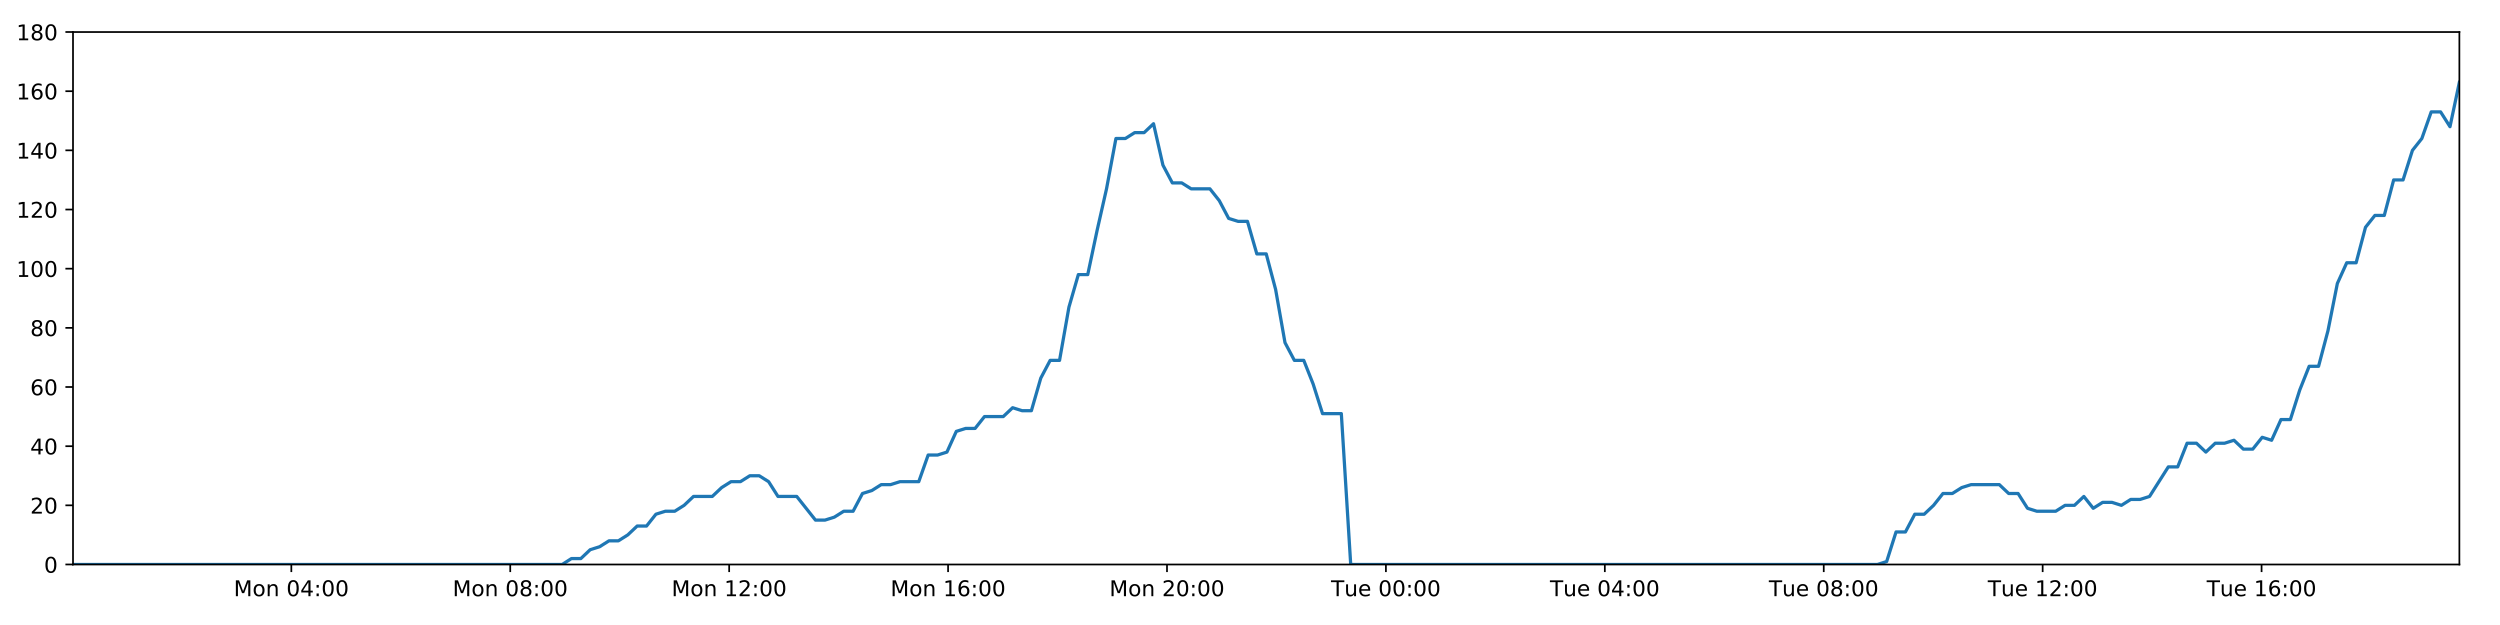
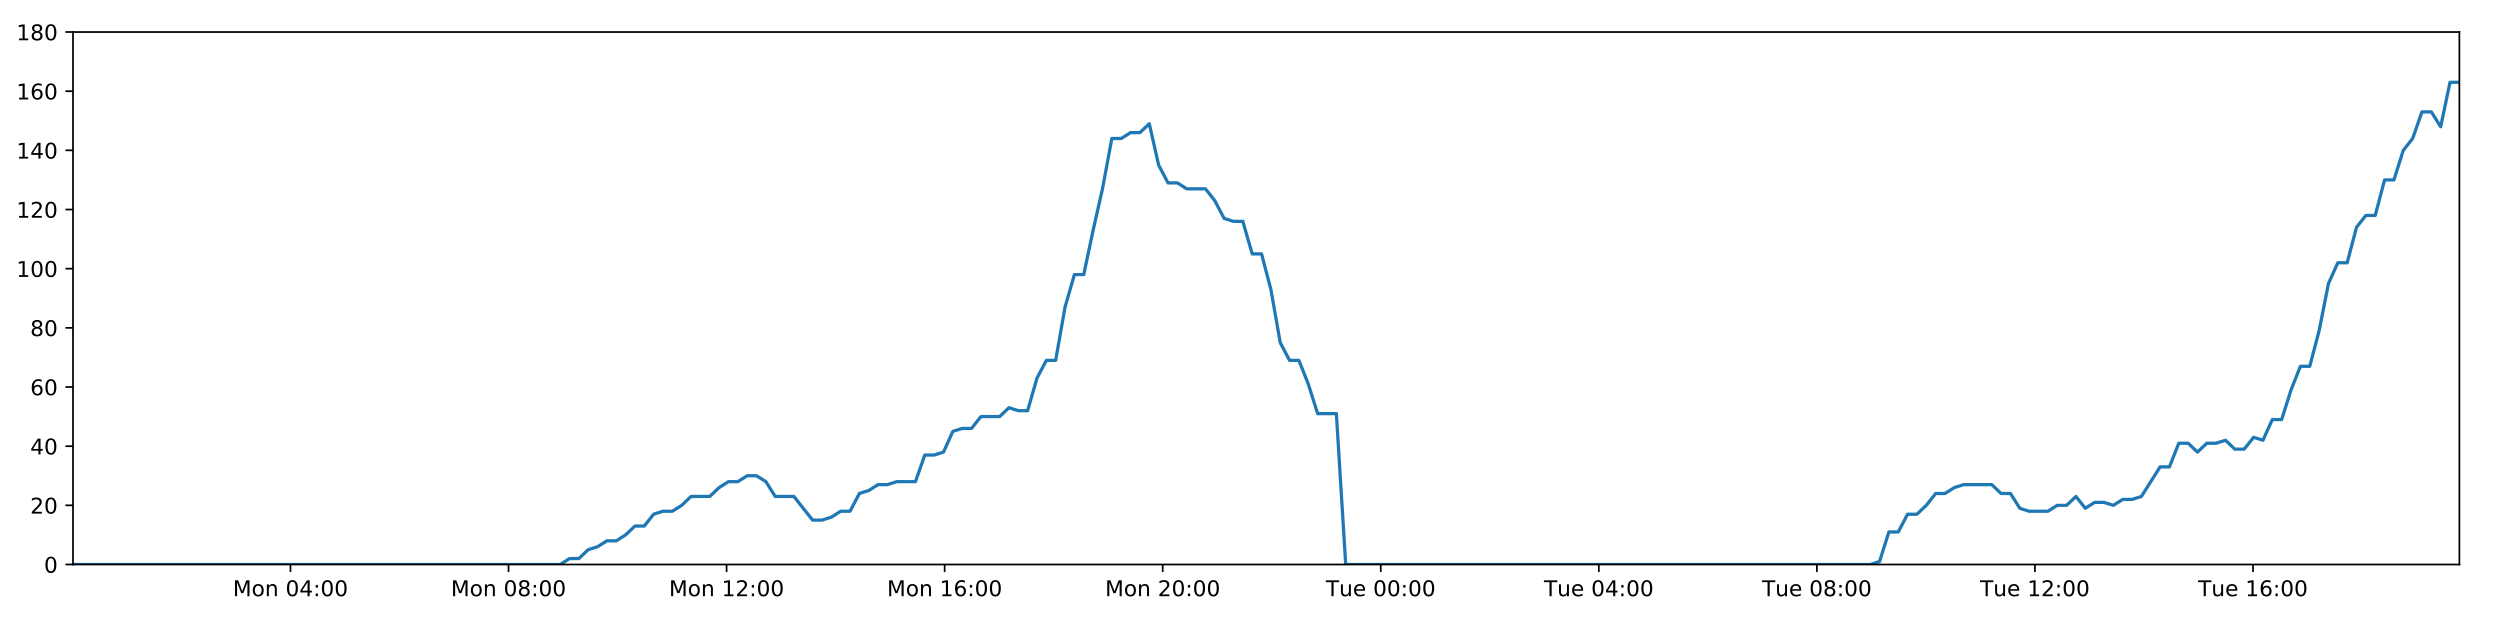
<svg xmlns="http://www.w3.org/2000/svg" xmlns:xlink="http://www.w3.org/1999/xlink" height="288pt" version="1.1" viewBox="0 0 1152 288" width="1152pt">
  <defs>
    <style type="text/css">
*{stroke-linecap:butt;stroke-linejoin:round;}
  </style>
  </defs>
  <g id="figure_1">
    <g id="patch_1">
      <path d="M 0 288  L 1152 288  L 1152 0  L 0 0  z " style="fill:#ffffff;" />
    </g>
    <g id="axes_1">
      <g id="patch_2">
        <path d="M 33.64 260.12  L 1133.28 260.12  L 1133.28 14.76  L 33.64 14.76  z " style="fill:#ffffff;" />
      </g>
      <g id="matplotlib.axis_1">
        <g id="xtick_1">
          <g id="line2d_1">
            <defs>
-               <path d="M 0 0  L 0 3.5  " id="m3a88034fde" style="stroke:#000000;stroke-width:0.8;" />
-             </defs>
-             <g>
-               <use style="stroke:#000000;stroke-width:0.8;" x="134.246" xlink:href="#m3a88034fde" y="260.12" />
+               <path d="M 0 0  L 0 3.5  " id="m275de2ea05" style="stroke:#000000;stroke-width:0.8;" />
+             </defs>
+             <g>
+               <use style="stroke:#000000;stroke-width:0.8;" x="133.851" xlink:href="#m275de2ea05" y="260.12" />
            </g>
          </g>
          <g id="text_1">
            <defs>
              <path d="M 9.812 72.906  L 24.516 72.906  L 43.109 23.297  L 61.812 72.906  L 76.516 72.906  L 76.516 0  L 66.891 0  L 66.891 64.016  L 48.094 14.016  L 38.188 14.016  L 19.391 64.016  L 19.391 0  L 9.812 0  z " id="DejaVuSans-77" />
              <path d="M 30.609 48.391  Q 23.391 48.391 19.188 42.75  Q 14.984 37.109 14.984 27.297  Q 14.984 17.484 19.156 11.844  Q 23.344 6.203 30.609 6.203  Q 37.797 6.203 41.984 11.859  Q 46.188 17.531 46.188 27.297  Q 46.188 37.016 41.984 42.703  Q 37.797 48.391 30.609 48.391  z M 30.609 56  Q 42.328 56 49.016 48.375  Q 55.719 40.766 55.719 27.297  Q 55.719 13.875 49.016 6.219  Q 42.328 -1.422 30.609 -1.422  Q 18.844 -1.422 12.172 6.219  Q 5.516 13.875 5.516 27.297  Q 5.516 40.766 12.172 48.375  Q 18.844 56 30.609 56  z " id="DejaVuSans-111" />
              <path d="M 54.891 33.016  L 54.891 0  L 45.906 0  L 45.906 32.719  Q 45.906 40.484 42.875 44.328  Q 39.844 48.188 33.797 48.188  Q 26.516 48.188 22.312 43.547  Q 18.109 38.922 18.109 30.906  L 18.109 0  L 9.078 0  L 9.078 54.688  L 18.109 54.688  L 18.109 46.188  Q 21.344 51.125 25.703 53.562  Q 30.078 56 35.797 56  Q 45.219 56 50.047 50.172  Q 54.891 44.344 54.891 33.016  z " id="DejaVuSans-110" />
              <path id="DejaVuSans-32" />
              <path d="M 31.781 66.406  Q 24.172 66.406 20.328 58.906  Q 16.5 51.422 16.5 36.375  Q 16.5 21.391 20.328 13.891  Q 24.172 6.391 31.781 6.391  Q 39.453 6.391 43.281 13.891  Q 47.125 21.391 47.125 36.375  Q 47.125 51.422 43.281 58.906  Q 39.453 66.406 31.781 66.406  z M 31.781 74.219  Q 44.047 74.219 50.516 64.516  Q 56.984 54.828 56.984 36.375  Q 56.984 17.969 50.516 8.266  Q 44.047 -1.422 31.781 -1.422  Q 19.531 -1.422 13.062 8.266  Q 6.594 17.969 6.594 36.375  Q 6.594 54.828 13.062 64.516  Q 19.531 74.219 31.781 74.219  z " id="DejaVuSans-48" />
              <path d="M 37.797 64.312  L 12.891 25.391  L 37.797 25.391  z M 35.203 72.906  L 47.609 72.906  L 47.609 25.391  L 58.016 25.391  L 58.016 17.188  L 47.609 17.188  L 47.609 0  L 37.797 0  L 37.797 17.188  L 4.891 17.188  L 4.891 26.703  z " id="DejaVuSans-52" />
              <path d="M 11.719 12.406  L 22.016 12.406  L 22.016 0  L 11.719 0  z M 11.719 51.703  L 22.016 51.703  L 22.016 39.312  L 11.719 39.312  z " id="DejaVuSans-58" />
            </defs>
-             <g transform="translate(107.7049 274.7184)scale(0.1 -0.1)">
+             <g transform="translate(107.3104 274.7184)scale(0.1 -0.1)">
              <use xlink:href="#DejaVuSans-77" />
              <use x="86.279" xlink:href="#DejaVuSans-111" />
              <use x="147.461" xlink:href="#DejaVuSans-110" />
              <use x="210.84" xlink:href="#DejaVuSans-32" />
              <use x="242.627" xlink:href="#DejaVuSans-48" />
              <use x="306.25" xlink:href="#DejaVuSans-52" />
              <use x="369.873" xlink:href="#DejaVuSans-58" />
              <use x="403.564" xlink:href="#DejaVuSans-48" />
              <use x="467.188" xlink:href="#DejaVuSans-48" />
            </g>
          </g>
        </g>
        <g id="xtick_2">
          <g id="line2d_2">
            <g>
-               <use style="stroke:#000000;stroke-width:0.8;" x="235.122" xlink:href="#m3a88034fde" y="260.12" />
+               <use style="stroke:#000000;stroke-width:0.8;" x="234.332" xlink:href="#m275de2ea05" y="260.12" />
            </g>
          </g>
          <g id="text_2">
            <defs>
              <path d="M 31.781 34.625  Q 24.75 34.625 20.719 30.859  Q 16.703 27.094 16.703 20.516  Q 16.703 13.922 20.719 10.156  Q 24.75 6.391 31.781 6.391  Q 38.812 6.391 42.859 10.172  Q 46.922 13.969 46.922 20.516  Q 46.922 27.094 42.891 30.859  Q 38.875 34.625 31.781 34.625  z M 21.922 38.812  Q 15.578 40.375 12.031 44.719  Q 8.5 49.078 8.5 55.328  Q 8.5 64.062 14.719 69.141  Q 20.953 74.219 31.781 74.219  Q 42.672 74.219 48.875 69.141  Q 55.078 64.062 55.078 55.328  Q 55.078 49.078 51.531 44.719  Q 48 40.375 41.703 38.812  Q 48.828 37.156 52.797 32.312  Q 56.781 27.484 56.781 20.516  Q 56.781 9.906 50.312 4.234  Q 43.844 -1.422 31.781 -1.422  Q 19.734 -1.422 13.25 4.234  Q 6.781 9.906 6.781 20.516  Q 6.781 27.484 10.781 32.312  Q 14.797 37.156 21.922 38.812  z M 18.312 54.391  Q 18.312 48.734 21.844 45.562  Q 25.391 42.391 31.781 42.391  Q 38.141 42.391 41.719 45.562  Q 45.312 48.734 45.312 54.391  Q 45.312 60.062 41.719 63.234  Q 38.141 66.406 31.781 66.406  Q 25.391 66.406 21.844 63.234  Q 18.312 60.062 18.312 54.391  z " id="DejaVuSans-56" />
            </defs>
-             <g transform="translate(208.5815 274.7184)scale(0.1 -0.1)">
+             <g transform="translate(207.7913 274.7184)scale(0.1 -0.1)">
              <use xlink:href="#DejaVuSans-77" />
              <use x="86.279" xlink:href="#DejaVuSans-111" />
              <use x="147.461" xlink:href="#DejaVuSans-110" />
              <use x="210.84" xlink:href="#DejaVuSans-32" />
              <use x="242.627" xlink:href="#DejaVuSans-48" />
              <use x="306.25" xlink:href="#DejaVuSans-56" />
              <use x="369.873" xlink:href="#DejaVuSans-58" />
              <use x="403.564" xlink:href="#DejaVuSans-48" />
              <use x="467.188" xlink:href="#DejaVuSans-48" />
            </g>
          </g>
        </g>
        <g id="xtick_3">
          <g id="line2d_3">
            <g>
-               <use style="stroke:#000000;stroke-width:0.8;" x="335.999" xlink:href="#m3a88034fde" y="260.12" />
+               <use style="stroke:#000000;stroke-width:0.8;" x="334.813" xlink:href="#m275de2ea05" y="260.12" />
            </g>
          </g>
          <g id="text_3">
            <defs>
              <path d="M 12.406 8.297  L 28.516 8.297  L 28.516 63.922  L 10.984 60.406  L 10.984 69.391  L 28.422 72.906  L 38.281 72.906  L 38.281 8.297  L 54.391 8.297  L 54.391 0  L 12.406 0  z " id="DejaVuSans-49" />
              <path d="M 19.188 8.297  L 53.609 8.297  L 53.609 0  L 7.328 0  L 7.328 8.297  Q 12.938 14.109 22.625 23.891  Q 32.328 33.688 34.812 36.531  Q 39.547 41.844 41.422 45.531  Q 43.312 49.219 43.312 52.781  Q 43.312 58.594 39.234 62.25  Q 35.156 65.922 28.609 65.922  Q 23.969 65.922 18.812 64.312  Q 13.672 62.703 7.812 59.422  L 7.812 69.391  Q 13.766 71.781 18.938 73  Q 24.125 74.219 28.422 74.219  Q 39.75 74.219 46.484 68.547  Q 53.219 62.891 53.219 53.422  Q 53.219 48.922 51.531 44.891  Q 49.859 40.875 45.406 35.406  Q 44.188 33.984 37.641 27.219  Q 31.109 20.453 19.188 8.297  z " id="DejaVuSans-50" />
            </defs>
-             <g transform="translate(309.458 274.7184)scale(0.1 -0.1)">
+             <g transform="translate(308.2722 274.7184)scale(0.1 -0.1)">
              <use xlink:href="#DejaVuSans-77" />
              <use x="86.279" xlink:href="#DejaVuSans-111" />
              <use x="147.461" xlink:href="#DejaVuSans-110" />
              <use x="210.84" xlink:href="#DejaVuSans-32" />
              <use x="242.627" xlink:href="#DejaVuSans-49" />
              <use x="306.25" xlink:href="#DejaVuSans-50" />
              <use x="369.873" xlink:href="#DejaVuSans-58" />
              <use x="403.564" xlink:href="#DejaVuSans-48" />
              <use x="467.188" xlink:href="#DejaVuSans-48" />
            </g>
          </g>
        </g>
        <g id="xtick_4">
          <g id="line2d_4">
            <g>
-               <use style="stroke:#000000;stroke-width:0.8;" x="436.875" xlink:href="#m3a88034fde" y="260.12" />
+               <use style="stroke:#000000;stroke-width:0.8;" x="435.294" xlink:href="#m275de2ea05" y="260.12" />
            </g>
          </g>
          <g id="text_4">
            <defs>
              <path d="M 33.016 40.375  Q 26.375 40.375 22.484 35.828  Q 18.609 31.297 18.609 23.391  Q 18.609 15.531 22.484 10.953  Q 26.375 6.391 33.016 6.391  Q 39.656 6.391 43.531 10.953  Q 47.406 15.531 47.406 23.391  Q 47.406 31.297 43.531 35.828  Q 39.656 40.375 33.016 40.375  z M 52.594 71.297  L 52.594 62.312  Q 48.875 64.062 45.094 64.984  Q 41.312 65.922 37.594 65.922  Q 27.828 65.922 22.672 59.328  Q 17.531 52.734 16.797 39.406  Q 19.672 43.656 24.016 45.922  Q 28.375 48.188 33.594 48.188  Q 44.578 48.188 50.953 41.516  Q 57.328 34.859 57.328 23.391  Q 57.328 12.156 50.688 5.359  Q 44.047 -1.422 33.016 -1.422  Q 20.359 -1.422 13.672 8.266  Q 6.984 17.969 6.984 36.375  Q 6.984 53.656 15.188 63.938  Q 23.391 74.219 37.203 74.219  Q 40.922 74.219 44.703 73.484  Q 48.484 72.75 52.594 71.297  z " id="DejaVuSans-54" />
            </defs>
-             <g transform="translate(410.3345 274.7184)scale(0.1 -0.1)">
+             <g transform="translate(408.7531 274.7184)scale(0.1 -0.1)">
              <use xlink:href="#DejaVuSans-77" />
              <use x="86.279" xlink:href="#DejaVuSans-111" />
              <use x="147.461" xlink:href="#DejaVuSans-110" />
              <use x="210.84" xlink:href="#DejaVuSans-32" />
              <use x="242.627" xlink:href="#DejaVuSans-49" />
              <use x="306.25" xlink:href="#DejaVuSans-54" />
              <use x="369.873" xlink:href="#DejaVuSans-58" />
              <use x="403.564" xlink:href="#DejaVuSans-48" />
              <use x="467.188" xlink:href="#DejaVuSans-48" />
            </g>
          </g>
        </g>
        <g id="xtick_5">
          <g id="line2d_5">
            <g>
-               <use style="stroke:#000000;stroke-width:0.8;" x="537.752" xlink:href="#m3a88034fde" y="260.12" />
+               <use style="stroke:#000000;stroke-width:0.8;" x="535.775" xlink:href="#m275de2ea05" y="260.12" />
            </g>
          </g>
          <g id="text_5">
-             <g transform="translate(511.211 274.7184)scale(0.1 -0.1)">
+             <g transform="translate(509.234 274.7184)scale(0.1 -0.1)">
              <use xlink:href="#DejaVuSans-77" />
              <use x="86.279" xlink:href="#DejaVuSans-111" />
              <use x="147.461" xlink:href="#DejaVuSans-110" />
              <use x="210.84" xlink:href="#DejaVuSans-32" />
              <use x="242.627" xlink:href="#DejaVuSans-50" />
              <use x="306.25" xlink:href="#DejaVuSans-48" />
              <use x="369.873" xlink:href="#DejaVuSans-58" />
              <use x="403.564" xlink:href="#DejaVuSans-48" />
              <use x="467.188" xlink:href="#DejaVuSans-48" />
            </g>
          </g>
        </g>
        <g id="xtick_6">
          <g id="line2d_6">
            <g>
-               <use style="stroke:#000000;stroke-width:0.8;" x="638.628" xlink:href="#m3a88034fde" y="260.12" />
+               <use style="stroke:#000000;stroke-width:0.8;" x="636.256" xlink:href="#m275de2ea05" y="260.12" />
            </g>
          </g>
          <g id="text_6">
            <defs>
              <path d="M -0.297 72.906  L 61.375 72.906  L 61.375 64.594  L 35.5 64.594  L 35.5 0  L 25.594 0  L 25.594 64.594  L -0.297 64.594  z " id="DejaVuSans-84" />
              <path d="M 8.5 21.578  L 8.5 54.688  L 17.484 54.688  L 17.484 21.922  Q 17.484 14.156 20.5 10.266  Q 23.531 6.391 29.594 6.391  Q 36.859 6.391 41.078 11.031  Q 45.312 15.672 45.312 23.688  L 45.312 54.688  L 54.297 54.688  L 54.297 0  L 45.312 0  L 45.312 8.406  Q 42.047 3.422 37.719 1  Q 33.406 -1.422 27.688 -1.422  Q 18.266 -1.422 13.375 4.438  Q 8.5 10.297 8.5 21.578  z M 31.109 56  z " id="DejaVuSans-117" />
              <path d="M 56.203 29.594  L 56.203 25.203  L 14.891 25.203  Q 15.484 15.922 20.484 11.062  Q 25.484 6.203 34.422 6.203  Q 39.594 6.203 44.453 7.469  Q 49.312 8.734 54.109 11.281  L 54.109 2.781  Q 49.266 0.734 44.188 -0.344  Q 39.109 -1.422 33.891 -1.422  Q 20.797 -1.422 13.156 6.188  Q 5.516 13.812 5.516 26.812  Q 5.516 40.234 12.766 48.109  Q 20.016 56 32.328 56  Q 43.359 56 49.781 48.891  Q 56.203 41.797 56.203 29.594  z M 47.219 32.234  Q 47.125 39.594 43.094 43.984  Q 39.062 48.391 32.422 48.391  Q 24.906 48.391 20.391 44.141  Q 15.875 39.891 15.188 32.172  z " id="DejaVuSans-101" />
            </defs>
-             <g transform="translate(613.3422 274.7184)scale(0.1 -0.1)">
+             <g transform="translate(610.9696 274.7184)scale(0.1 -0.1)">
              <use xlink:href="#DejaVuSans-84" />
              <use x="60.85" xlink:href="#DejaVuSans-117" />
              <use x="124.229" xlink:href="#DejaVuSans-101" />
              <use x="185.752" xlink:href="#DejaVuSans-32" />
              <use x="217.539" xlink:href="#DejaVuSans-48" />
              <use x="281.162" xlink:href="#DejaVuSans-48" />
              <use x="344.785" xlink:href="#DejaVuSans-58" />
              <use x="378.477" xlink:href="#DejaVuSans-48" />
              <use x="442.1" xlink:href="#DejaVuSans-48" />
            </g>
          </g>
        </g>
        <g id="xtick_7">
          <g id="line2d_7">
            <g>
-               <use style="stroke:#000000;stroke-width:0.8;" x="739.505" xlink:href="#m3a88034fde" y="260.12" />
+               <use style="stroke:#000000;stroke-width:0.8;" x="736.736" xlink:href="#m275de2ea05" y="260.12" />
            </g>
          </g>
          <g id="text_7">
-             <g transform="translate(714.2187 274.7184)scale(0.1 -0.1)">
+             <g transform="translate(711.4505 274.7184)scale(0.1 -0.1)">
              <use xlink:href="#DejaVuSans-84" />
              <use x="60.85" xlink:href="#DejaVuSans-117" />
              <use x="124.229" xlink:href="#DejaVuSans-101" />
              <use x="185.752" xlink:href="#DejaVuSans-32" />
              <use x="217.539" xlink:href="#DejaVuSans-48" />
              <use x="281.162" xlink:href="#DejaVuSans-52" />
              <use x="344.785" xlink:href="#DejaVuSans-58" />
              <use x="378.477" xlink:href="#DejaVuSans-48" />
              <use x="442.1" xlink:href="#DejaVuSans-48" />
            </g>
          </g>
        </g>
        <g id="xtick_8">
          <g id="line2d_8">
            <g>
-               <use style="stroke:#000000;stroke-width:0.8;" x="840.381" xlink:href="#m3a88034fde" y="260.12" />
+               <use style="stroke:#000000;stroke-width:0.8;" x="837.217" xlink:href="#m275de2ea05" y="260.12" />
            </g>
          </g>
          <g id="text_8">
-             <g transform="translate(815.0952 274.7184)scale(0.1 -0.1)">
+             <g transform="translate(811.9314 274.7184)scale(0.1 -0.1)">
              <use xlink:href="#DejaVuSans-84" />
              <use x="60.85" xlink:href="#DejaVuSans-117" />
              <use x="124.229" xlink:href="#DejaVuSans-101" />
              <use x="185.752" xlink:href="#DejaVuSans-32" />
              <use x="217.539" xlink:href="#DejaVuSans-48" />
              <use x="281.162" xlink:href="#DejaVuSans-56" />
              <use x="344.785" xlink:href="#DejaVuSans-58" />
              <use x="378.477" xlink:href="#DejaVuSans-48" />
              <use x="442.1" xlink:href="#DejaVuSans-48" />
            </g>
          </g>
        </g>
        <g id="xtick_9">
          <g id="line2d_9">
            <g>
-               <use style="stroke:#000000;stroke-width:0.8;" x="941.258" xlink:href="#m3a88034fde" y="260.12" />
+               <use style="stroke:#000000;stroke-width:0.8;" x="937.698" xlink:href="#m275de2ea05" y="260.12" />
            </g>
          </g>
          <g id="text_9">
-             <g transform="translate(915.9717 274.7184)scale(0.1 -0.1)">
+             <g transform="translate(912.4123 274.7184)scale(0.1 -0.1)">
              <use xlink:href="#DejaVuSans-84" />
              <use x="60.85" xlink:href="#DejaVuSans-117" />
              <use x="124.229" xlink:href="#DejaVuSans-101" />
              <use x="185.752" xlink:href="#DejaVuSans-32" />
              <use x="217.539" xlink:href="#DejaVuSans-49" />
              <use x="281.162" xlink:href="#DejaVuSans-50" />
              <use x="344.785" xlink:href="#DejaVuSans-58" />
              <use x="378.477" xlink:href="#DejaVuSans-48" />
              <use x="442.1" xlink:href="#DejaVuSans-48" />
            </g>
          </g>
        </g>
        <g id="xtick_10">
          <g id="line2d_10">
            <g>
-               <use style="stroke:#000000;stroke-width:0.8;" x="1042.134" xlink:href="#m3a88034fde" y="260.12" />
+               <use style="stroke:#000000;stroke-width:0.8;" x="1038.179" xlink:href="#m275de2ea05" y="260.12" />
            </g>
          </g>
          <g id="text_10">
-             <g transform="translate(1016.848 274.7184)scale(0.1 -0.1)">
+             <g transform="translate(1012.893 274.7184)scale(0.1 -0.1)">
              <use xlink:href="#DejaVuSans-84" />
              <use x="60.85" xlink:href="#DejaVuSans-117" />
              <use x="124.229" xlink:href="#DejaVuSans-101" />
              <use x="185.752" xlink:href="#DejaVuSans-32" />
              <use x="217.539" xlink:href="#DejaVuSans-49" />
              <use x="281.162" xlink:href="#DejaVuSans-54" />
              <use x="344.785" xlink:href="#DejaVuSans-58" />
              <use x="378.477" xlink:href="#DejaVuSans-48" />
              <use x="442.1" xlink:href="#DejaVuSans-48" />
            </g>
          </g>
        </g>
      </g>
      <g id="matplotlib.axis_2">
        <g id="ytick_1">
          <g id="line2d_11">
            <defs>
-               <path d="M 0 0  L -3.5 0  " id="me9aa83c566" style="stroke:#000000;stroke-width:0.8;" />
-             </defs>
-             <g>
-               <use style="stroke:#000000;stroke-width:0.8;" x="33.64" xlink:href="#me9aa83c566" y="260.12" />
+               <path d="M 0 0  L -3.5 0  " id="m85a916495b" style="stroke:#000000;stroke-width:0.8;" />
+             </defs>
+             <g>
+               <use style="stroke:#000000;stroke-width:0.8;" x="33.64" xlink:href="#m85a916495b" y="260.12" />
            </g>
          </g>
          <g id="text_11">
            <g transform="translate(20.2775 263.9192)scale(0.1 -0.1)">
              <use xlink:href="#DejaVuSans-48" />
            </g>
          </g>
        </g>
        <g id="ytick_2">
          <g id="line2d_12">
            <g>
-               <use style="stroke:#000000;stroke-width:0.8;" x="33.64" xlink:href="#me9aa83c566" y="232.858" />
+               <use style="stroke:#000000;stroke-width:0.8;" x="33.64" xlink:href="#m85a916495b" y="232.858" />
            </g>
          </g>
          <g id="text_12">
            <g transform="translate(13.915 236.657)scale(0.1 -0.1)">
              <use xlink:href="#DejaVuSans-50" />
              <use x="63.623" xlink:href="#DejaVuSans-48" />
            </g>
          </g>
        </g>
        <g id="ytick_3">
          <g id="line2d_13">
            <g>
-               <use style="stroke:#000000;stroke-width:0.8;" x="33.64" xlink:href="#me9aa83c566" y="205.596" />
+               <use style="stroke:#000000;stroke-width:0.8;" x="33.64" xlink:href="#m85a916495b" y="205.596" />
            </g>
          </g>
          <g id="text_13">
            <g transform="translate(13.915 209.3948)scale(0.1 -0.1)">
              <use xlink:href="#DejaVuSans-52" />
              <use x="63.623" xlink:href="#DejaVuSans-48" />
            </g>
          </g>
        </g>
        <g id="ytick_4">
          <g id="line2d_14">
            <g>
-               <use style="stroke:#000000;stroke-width:0.8;" x="33.64" xlink:href="#me9aa83c566" y="178.333" />
+               <use style="stroke:#000000;stroke-width:0.8;" x="33.64" xlink:href="#m85a916495b" y="178.333" />
            </g>
          </g>
          <g id="text_14">
            <g transform="translate(13.915 182.1326)scale(0.1 -0.1)">
              <use xlink:href="#DejaVuSans-54" />
              <use x="63.623" xlink:href="#DejaVuSans-48" />
            </g>
          </g>
        </g>
        <g id="ytick_5">
          <g id="line2d_15">
            <g>
-               <use style="stroke:#000000;stroke-width:0.8;" x="33.64" xlink:href="#me9aa83c566" y="151.071" />
+               <use style="stroke:#000000;stroke-width:0.8;" x="33.64" xlink:href="#m85a916495b" y="151.071" />
            </g>
          </g>
          <g id="text_15">
            <g transform="translate(13.915 154.8703)scale(0.1 -0.1)">
              <use xlink:href="#DejaVuSans-56" />
              <use x="63.623" xlink:href="#DejaVuSans-48" />
            </g>
          </g>
        </g>
        <g id="ytick_6">
          <g id="line2d_16">
            <g>
-               <use style="stroke:#000000;stroke-width:0.8;" x="33.64" xlink:href="#me9aa83c566" y="123.809" />
+               <use style="stroke:#000000;stroke-width:0.8;" x="33.64" xlink:href="#m85a916495b" y="123.809" />
            </g>
          </g>
          <g id="text_16">
            <g transform="translate(7.5525 127.6081)scale(0.1 -0.1)">
              <use xlink:href="#DejaVuSans-49" />
              <use x="63.623" xlink:href="#DejaVuSans-48" />
              <use x="127.246" xlink:href="#DejaVuSans-48" />
            </g>
          </g>
        </g>
        <g id="ytick_7">
          <g id="line2d_17">
            <g>
-               <use style="stroke:#000000;stroke-width:0.8;" x="33.64" xlink:href="#me9aa83c566" y="96.547" />
+               <use style="stroke:#000000;stroke-width:0.8;" x="33.64" xlink:href="#m85a916495b" y="96.547" />
            </g>
          </g>
          <g id="text_17">
            <g transform="translate(7.5525 100.3459)scale(0.1 -0.1)">
              <use xlink:href="#DejaVuSans-49" />
              <use x="63.623" xlink:href="#DejaVuSans-50" />
              <use x="127.246" xlink:href="#DejaVuSans-48" />
            </g>
          </g>
        </g>
        <g id="ytick_8">
          <g id="line2d_18">
            <g>
-               <use style="stroke:#000000;stroke-width:0.8;" x="33.64" xlink:href="#me9aa83c566" y="69.284" />
+               <use style="stroke:#000000;stroke-width:0.8;" x="33.64" xlink:href="#m85a916495b" y="69.284" />
            </g>
          </g>
          <g id="text_18">
            <g transform="translate(7.5525 73.08366)scale(0.1 -0.1)">
              <use xlink:href="#DejaVuSans-49" />
              <use x="63.623" xlink:href="#DejaVuSans-52" />
              <use x="127.246" xlink:href="#DejaVuSans-48" />
            </g>
          </g>
        </g>
        <g id="ytick_9">
          <g id="line2d_19">
            <g>
-               <use style="stroke:#000000;stroke-width:0.8;" x="33.64" xlink:href="#me9aa83c566" y="42.022" />
+               <use style="stroke:#000000;stroke-width:0.8;" x="33.64" xlink:href="#m85a916495b" y="42.022" />
            </g>
          </g>
          <g id="text_19">
            <g transform="translate(7.5525 45.82144)scale(0.1 -0.1)">
              <use xlink:href="#DejaVuSans-49" />
              <use x="63.623" xlink:href="#DejaVuSans-54" />
              <use x="127.246" xlink:href="#DejaVuSans-48" />
            </g>
          </g>
        </g>
        <g id="ytick_10">
          <g id="line2d_20">
            <g>
-               <use style="stroke:#000000;stroke-width:0.8;" x="33.64" xlink:href="#me9aa83c566" y="14.76" />
+               <use style="stroke:#000000;stroke-width:0.8;" x="33.64" xlink:href="#m85a916495b" y="14.76" />
            </g>
          </g>
          <g id="text_20">
            <g transform="translate(7.5525 18.55922)scale(0.1 -0.1)">
              <use xlink:href="#DejaVuSans-49" />
              <use x="63.623" xlink:href="#DejaVuSans-56" />
              <use x="127.246" xlink:href="#DejaVuSans-48" />
            </g>
          </g>
        </g>
      </g>
      <g id="line2d_21">
-         <path clip-path="url(#p1258aea3d3)" d="M 33.64 260.12  L 259.051 260.12  L 263.304 257.394  L 267.64 257.394  L 271.962 253.304  L 276.283 251.941  L 280.614 249.215  L 284.94 249.215  L 289.272 246.489  L 293.598 242.4  L 297.921 242.4  L 302.247 236.947  L 306.578 235.584  L 310.907 235.584  L 315.238 232.858  L 319.559 228.768  L 328.21 228.768  L 332.532 224.679  L 336.859 221.953  L 341.186 221.953  L 345.52 219.227  L 349.848 219.227  L 354.178 221.953  L 358.499 228.768  L 367.141 228.768  L 375.785 239.673  L 380.121 239.673  L 384.449 238.31  L 388.781 235.584  L 393.103 235.584  L 397.424 227.405  L 401.744 226.042  L 406.068 223.316  L 410.389 223.316  L 414.719 221.953  L 423.366 221.953  L 427.695 209.685  L 432.017 209.685  L 436.342 208.322  L 440.665 198.78  L 444.998 197.417  L 449.321 197.417  L 453.644 191.964  L 462.29 191.964  L 466.622 187.875  L 470.943 189.238  L 475.266 189.238  L 479.588 174.244  L 483.912 166.065  L 488.238 166.065  L 492.569 141.529  L 496.901 126.535  L 501.229 126.535  L 505.563 106.088  L 509.888 87.005  L 514.219 63.832  L 518.551 63.832  L 522.882 61.106  L 527.212 61.106  L 531.544 57.016  L 535.879 76.1  L 540.213 84.279  L 544.545 84.279  L 548.87 87.005  L 557.516 87.005  L 561.841 92.457  L 566.164 100.636  L 570.494 101.999  L 574.825 101.999  L 579.148 116.993  L 583.472 116.993  L 587.798 133.351  L 592.123 157.887  L 596.449 166.065  L 600.776 166.065  L 605.099 176.97  L 609.424 190.601  L 618.082 190.601  L 622.408 260.12  L 865.119 260.12  L 869.372 258.757  L 873.697 245.126  L 878.019 245.126  L 882.339 236.947  L 886.672 236.947  L 890.996 232.858  L 895.319 227.405  L 899.641 227.405  L 903.968 224.679  L 908.297 223.316  L 921.281 223.316  L 925.604 227.405  L 929.936 227.405  L 934.277 234.221  L 938.6 235.584  L 947.26 235.584  L 951.591 232.858  L 955.918 232.858  L 960.24 228.768  L 964.563 234.221  L 968.883 231.495  L 973.218 231.495  L 977.54 232.858  L 981.861 230.132  L 986.184 230.132  L 990.507 228.768  L 999.158 215.137  L 1003.483 215.137  L 1007.807 204.232  L 1012.129 204.232  L 1016.454 208.322  L 1020.776 204.232  L 1025.097 204.232  L 1029.418 202.869  L 1033.739 206.959  L 1038.069 206.959  L 1042.426 201.506  L 1046.755 202.869  L 1051.077 193.328  L 1055.401 193.328  L 1059.729 179.696  L 1064.061 168.792  L 1068.388 168.792  L 1072.721 152.434  L 1077.054 130.624  L 1081.375 121.083  L 1085.702 121.083  L 1090.025 104.725  L 1094.35 99.273  L 1098.673 99.273  L 1103 82.916  L 1107.329 82.916  L 1111.653 69.284  L 1115.98 63.832  L 1120.305 51.564  L 1124.631 51.564  L 1128.954 58.38  L 1133.28 37.933  L 1133.28 37.933  " style="fill:none;stroke:#1f77b4;stroke-linecap:square;stroke-width:1.5;" />
+         <path clip-path="url(#pc4489ce286)" d="M 33.64 260.12  L 258.167 260.12  L 262.403 257.394  L 266.722 257.394  L 271.027 253.304  L 275.331 251.941  L 279.646 249.215  L 283.954 249.215  L 288.269 246.489  L 292.578 242.4  L 296.885 242.4  L 301.194 236.947  L 305.508 235.584  L 309.819 235.584  L 314.134 232.858  L 318.438 228.768  L 327.054 228.768  L 331.36 224.679  L 335.67 221.953  L 339.979 221.953  L 344.297 219.227  L 348.608 219.227  L 352.921 221.953  L 357.225 228.768  L 365.833 228.768  L 374.443 239.673  L 378.762 239.673  L 383.074 238.31  L 387.389 235.584  L 391.693 235.584  L 395.997 227.405  L 400.301 226.042  L 404.607 223.316  L 408.911 223.316  L 413.225 221.953  L 421.837 221.953  L 426.15 209.685  L 430.454 209.685  L 434.763 208.322  L 439.069 198.78  L 443.385 197.417  L 447.691 197.417  L 451.997 191.964  L 460.609 191.964  L 464.924 187.875  L 469.228 189.238  L 473.534 189.238  L 477.839 174.244  L 482.146 166.065  L 486.455 166.065  L 490.769 141.529  L 495.084 126.535  L 499.395 126.535  L 503.712 106.088  L 508.021 87.005  L 512.334 63.832  L 516.649 63.832  L 520.963 61.106  L 525.277 61.106  L 529.591 57.016  L 533.909 76.1  L 538.226 84.279  L 542.541 84.279  L 546.849 87.005  L 555.461 87.005  L 559.769 92.457  L 564.076 100.636  L 568.389 101.999  L 572.703 101.999  L 577.009 116.993  L 581.316 116.993  L 585.625 133.351  L 589.933 157.887  L 594.241 166.065  L 598.551 166.065  L 602.858 176.97  L 607.166 190.601  L 615.79 190.601  L 620.099 260.12  L 861.858 260.12  L 866.094 258.757  L 870.402 245.126  L 874.708 245.126  L 879.011 236.947  L 883.327 236.947  L 887.634 232.858  L 891.939 227.405  L 896.245 227.405  L 900.555 224.679  L 904.866 223.316  L 917.8 223.316  L 922.106 227.405  L 926.421 227.405  L 930.745 234.221  L 935.051 235.584  L 943.677 235.584  L 947.991 232.858  L 952.302 232.858  L 956.606 228.768  L 960.912 234.221  L 965.215 231.495  L 969.533 231.495  L 973.838 232.858  L 978.143 230.132  L 982.449 230.132  L 986.754 228.768  L 995.372 215.137  L 999.679 215.137  L 1003.987 204.232  L 1008.292 204.232  L 1012.6 208.322  L 1016.905 204.232  L 1021.209 204.232  L 1025.513 202.869  L 1029.817 206.959  L 1034.13 206.959  L 1038.47 201.506  L 1042.782 202.869  L 1047.087 193.328  L 1051.394 193.328  L 1055.705 179.696  L 1060.02 168.792  L 1064.33 168.792  L 1068.646 152.434  L 1072.962 130.624  L 1077.266 121.083  L 1081.576 121.083  L 1085.882 104.725  L 1090.19 99.273  L 1094.497 99.273  L 1098.806 82.916  L 1103.119 82.916  L 1107.425 69.284  L 1111.735 63.832  L 1116.044 51.564  L 1120.353 51.564  L 1124.659 58.38  L 1128.968 37.933  L 1133.28 37.933  L 1133.28 37.933  " style="fill:none;stroke:#1f77b4;stroke-linecap:square;stroke-width:1.5;" />
      </g>
      <g id="patch_3">
        <path d="M 33.64 260.12  L 33.64 14.76  " style="fill:none;stroke:#000000;stroke-linecap:square;stroke-linejoin:miter;stroke-width:0.8;" />
      </g>
      <g id="patch_4">
        <path d="M 1133.28 260.12  L 1133.28 14.76  " style="fill:none;stroke:#000000;stroke-linecap:square;stroke-linejoin:miter;stroke-width:0.8;" />
      </g>
      <g id="patch_5">
        <path d="M 33.64 260.12  L 1133.28 260.12  " style="fill:none;stroke:#000000;stroke-linecap:square;stroke-linejoin:miter;stroke-width:0.8;" />
      </g>
      <g id="patch_6">
        <path d="M 33.64 14.76  L 1133.28 14.76  " style="fill:none;stroke:#000000;stroke-linecap:square;stroke-linejoin:miter;stroke-width:0.8;" />
      </g>
    </g>
  </g>
  <defs>
-     <clipPath id="p1258aea3d3">
+     <clipPath id="pc4489ce286">
      <rect height="245.36" width="1099.64" x="33.64" y="14.76" />
    </clipPath>
  </defs>
</svg>
